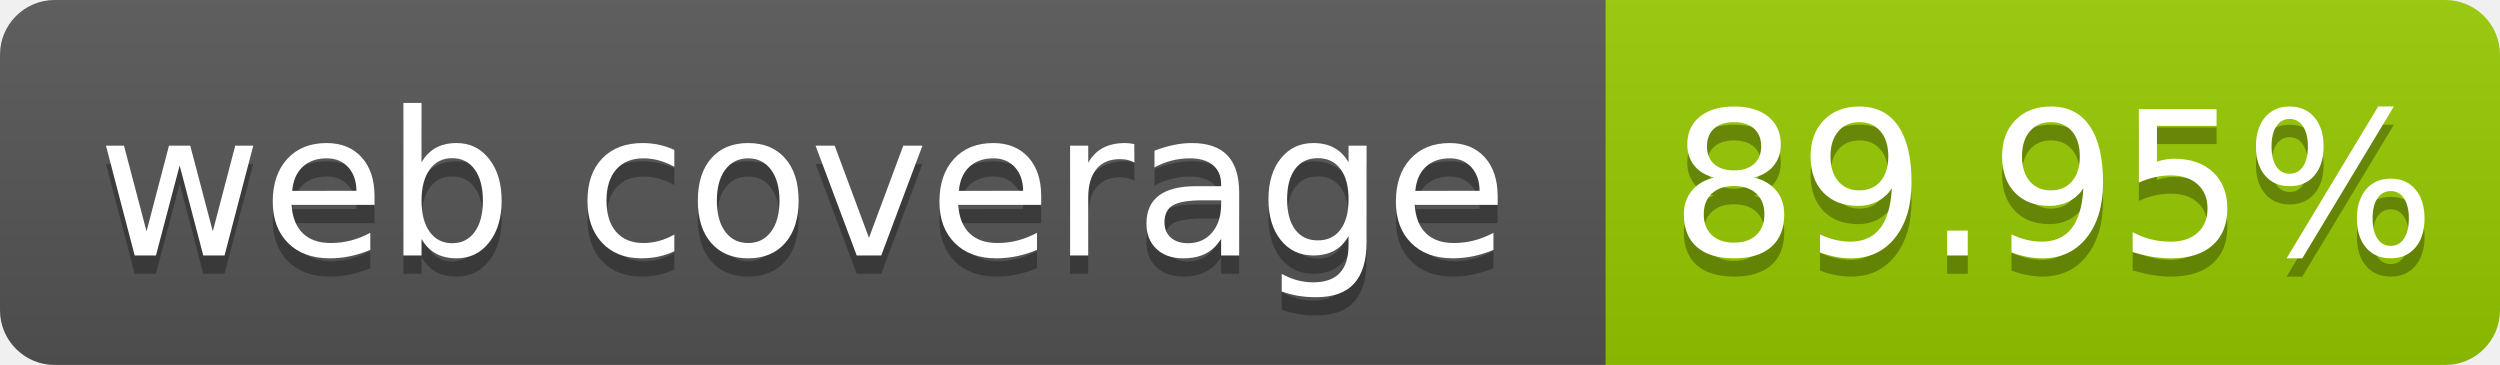
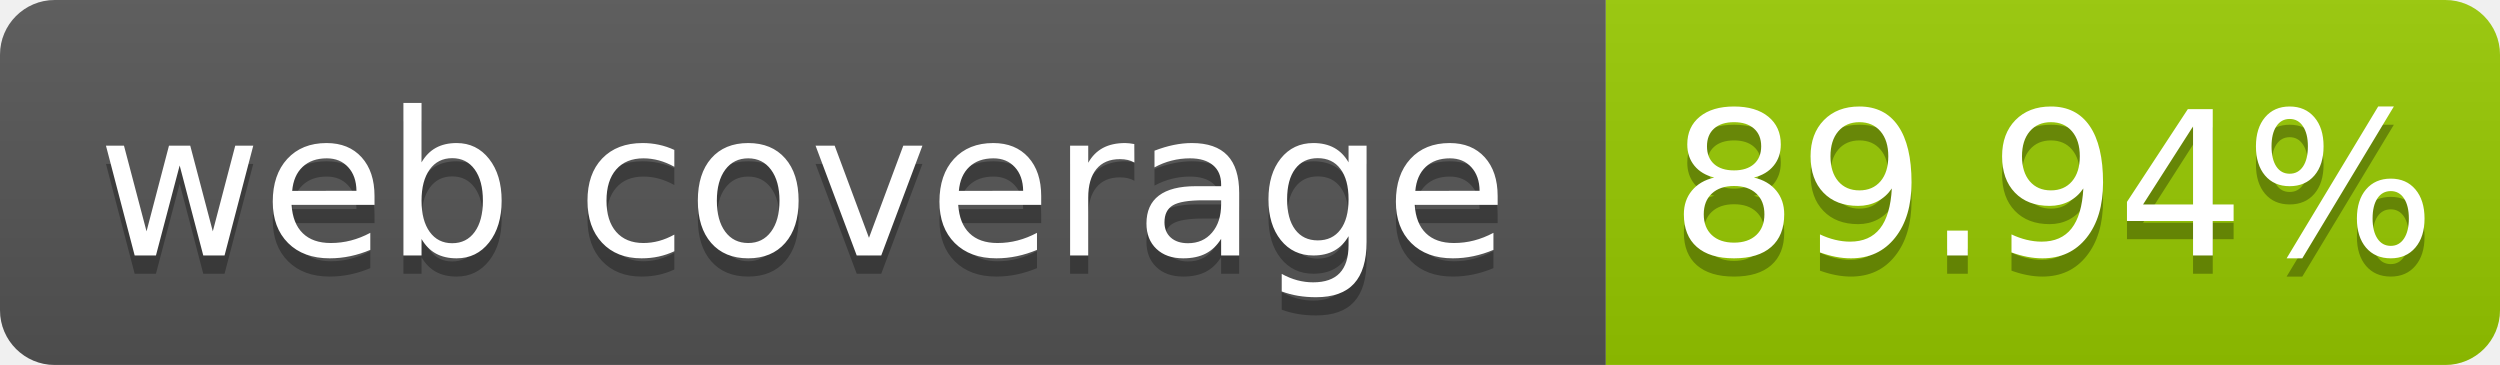
- <svg xmlns="http://www.w3.org/2000/svg" width="137" height="20" role="img" aria-label="web coverage: 89.95%">
+ <svg xmlns="http://www.w3.org/2000/svg" width="137" height="20" role="img" aria-label="web coverage: 89.94%">
  <linearGradient id="s" x2="0" y2="100%">
    <stop offset="0" stop-color="#bbb" stop-opacity=".1" />
    <stop offset="1" stop-opacity=".1" />
  </linearGradient>
  <clipPath id="r">
    <rect width="137" height="20" rx="3" fill="#fff" />
  </clipPath>
  <g clip-path="url(#r)">
    <rect width="88" height="20" fill="#555" />
    <rect x="88" width="49" height="20" fill="#97ca00" />
    <rect width="137" height="20" fill="url(#s)" />
  </g>
  <g fill="#fff" text-anchor="middle" font-family="Verdana,Geneva,DejaVu Sans,sans-serif" font-size="110" text-rendering="geometricPrecision">
    <text x="440" y="150" fill="#010101" fill-opacity=".3" transform="scale(.1)" textLength="780">web coverage</text>
    <text x="440" y="140" transform="scale(.1)" fill="#fff" textLength="780">web coverage</text>
-     <text x="1125" y="150" fill="#010101" fill-opacity=".3" transform="scale(.1)" textLength="390">89.95%</text>
-     <text x="1125" y="140" transform="scale(.1)" fill="#fff" textLength="390">89.95%</text>
+     <text x="1125" y="150" fill="#010101" fill-opacity=".3" transform="scale(.1)" textLength="390">89.94%</text>
+     <text x="1125" y="140" transform="scale(.1)" fill="#fff" textLength="390">89.94%</text>
  </g>
</svg>
